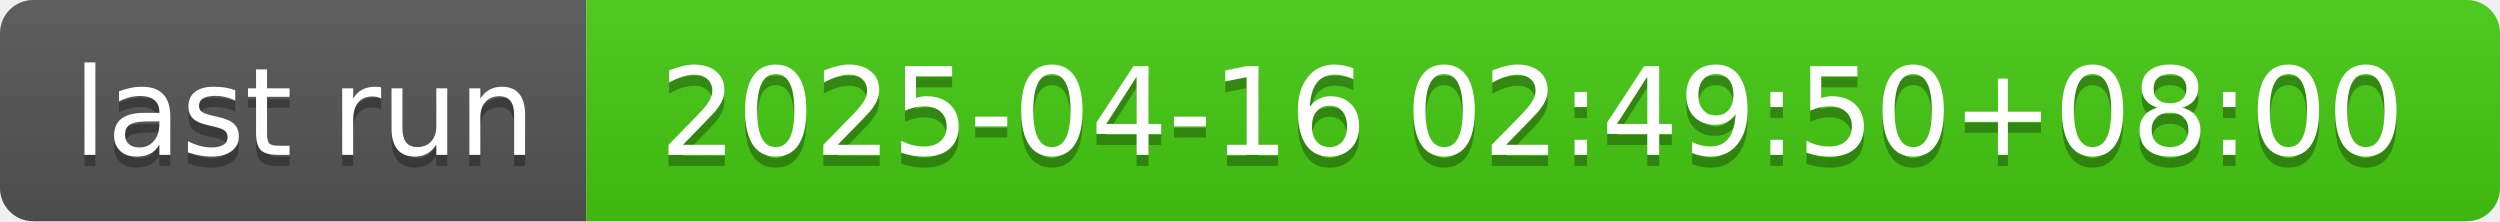
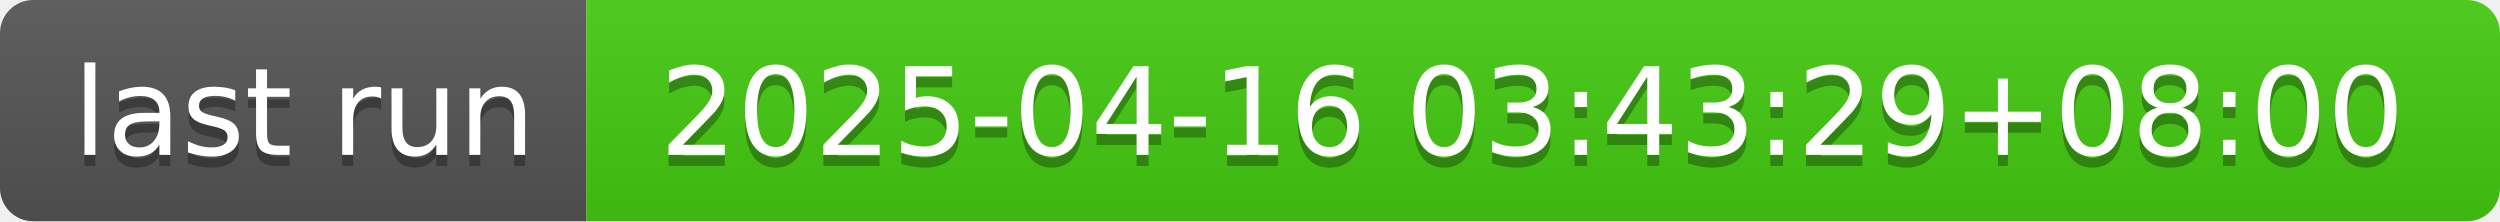
- <svg xmlns="http://www.w3.org/2000/svg" width="226" height="20" role="img" aria-label="last run: 2025-04-16 02:49:50+08:00">
+ <svg xmlns="http://www.w3.org/2000/svg" width="226" height="20" role="img" aria-label="last run: 2025-04-16 03:43:29+08:00">
  <linearGradient id="s" x2="0" y2="100%">
    <stop offset="0" stop-color="#bbb" stop-opacity=".1" />
    <stop offset="1" stop-opacity=".1" />
  </linearGradient>
  <clipPath id="r">
    <rect width="226" height="20" rx="3" fill="#fff" />
  </clipPath>
  <g clip-path="url(#r)">
    <rect width="53" height="20" fill="#555" />
    <rect x="53" width="173" height="20" fill="#4c1" />
    <rect width="226" height="20" fill="url(#s)" />
  </g>
  <g fill="#fff" text-anchor="middle" font-family="Verdana,Geneva,DejaVu Sans,sans-serif" text-rendering="geometricPrecision" font-size="110">
    <text aria-hidden="true" x="275" y="150" fill="#010101" fill-opacity=".3" transform="scale(.1)" textLength="430">last run</text>
    <text x="275" y="140" transform="scale(.1)" fill="#fff" textLength="430">last run</text>
-     <text aria-hidden="true" x="1385" y="150" fill="#010101" fill-opacity=".3" transform="scale(.1)" textLength="1630">2025-04-16 02:49:50+08:00</text>
-     <text x="1385" y="140" transform="scale(.1)" fill="#fff" textLength="1630">2025-04-16 02:49:50+08:00</text>
+     <text aria-hidden="true" x="1385" y="150" fill="#010101" fill-opacity=".3" transform="scale(.1)" textLength="1630">2025-04-16 03:43:29+08:00</text>
+     <text x="1385" y="140" transform="scale(.1)" fill="#fff" textLength="1630">2025-04-16 03:43:29+08:00</text>
  </g>
</svg>
